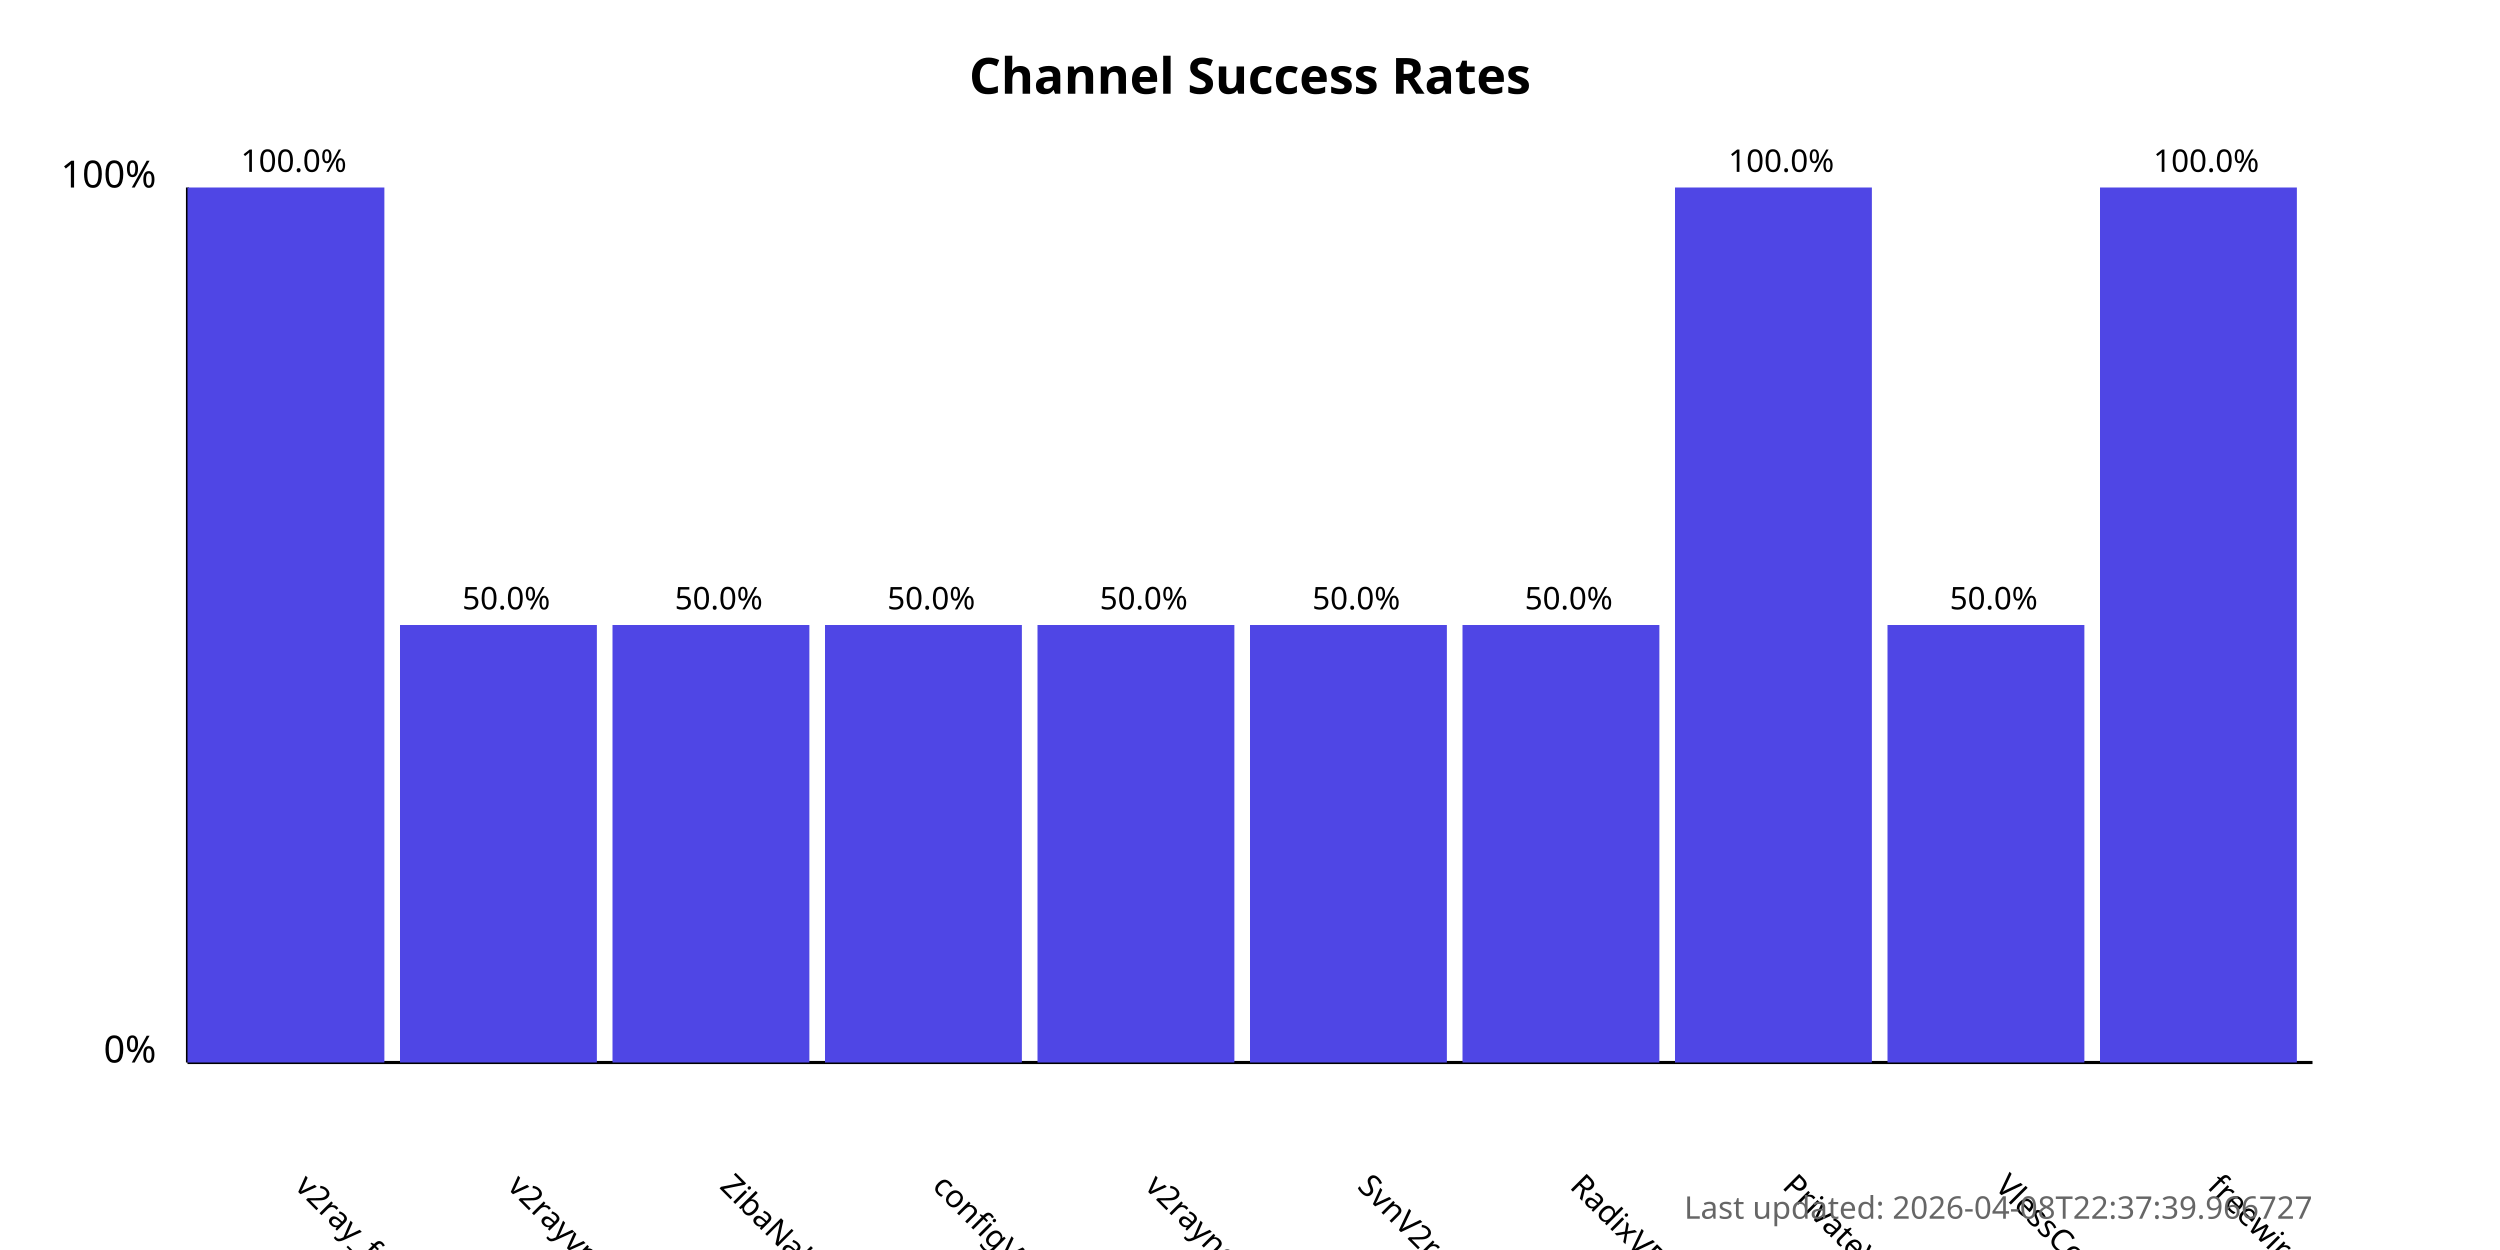
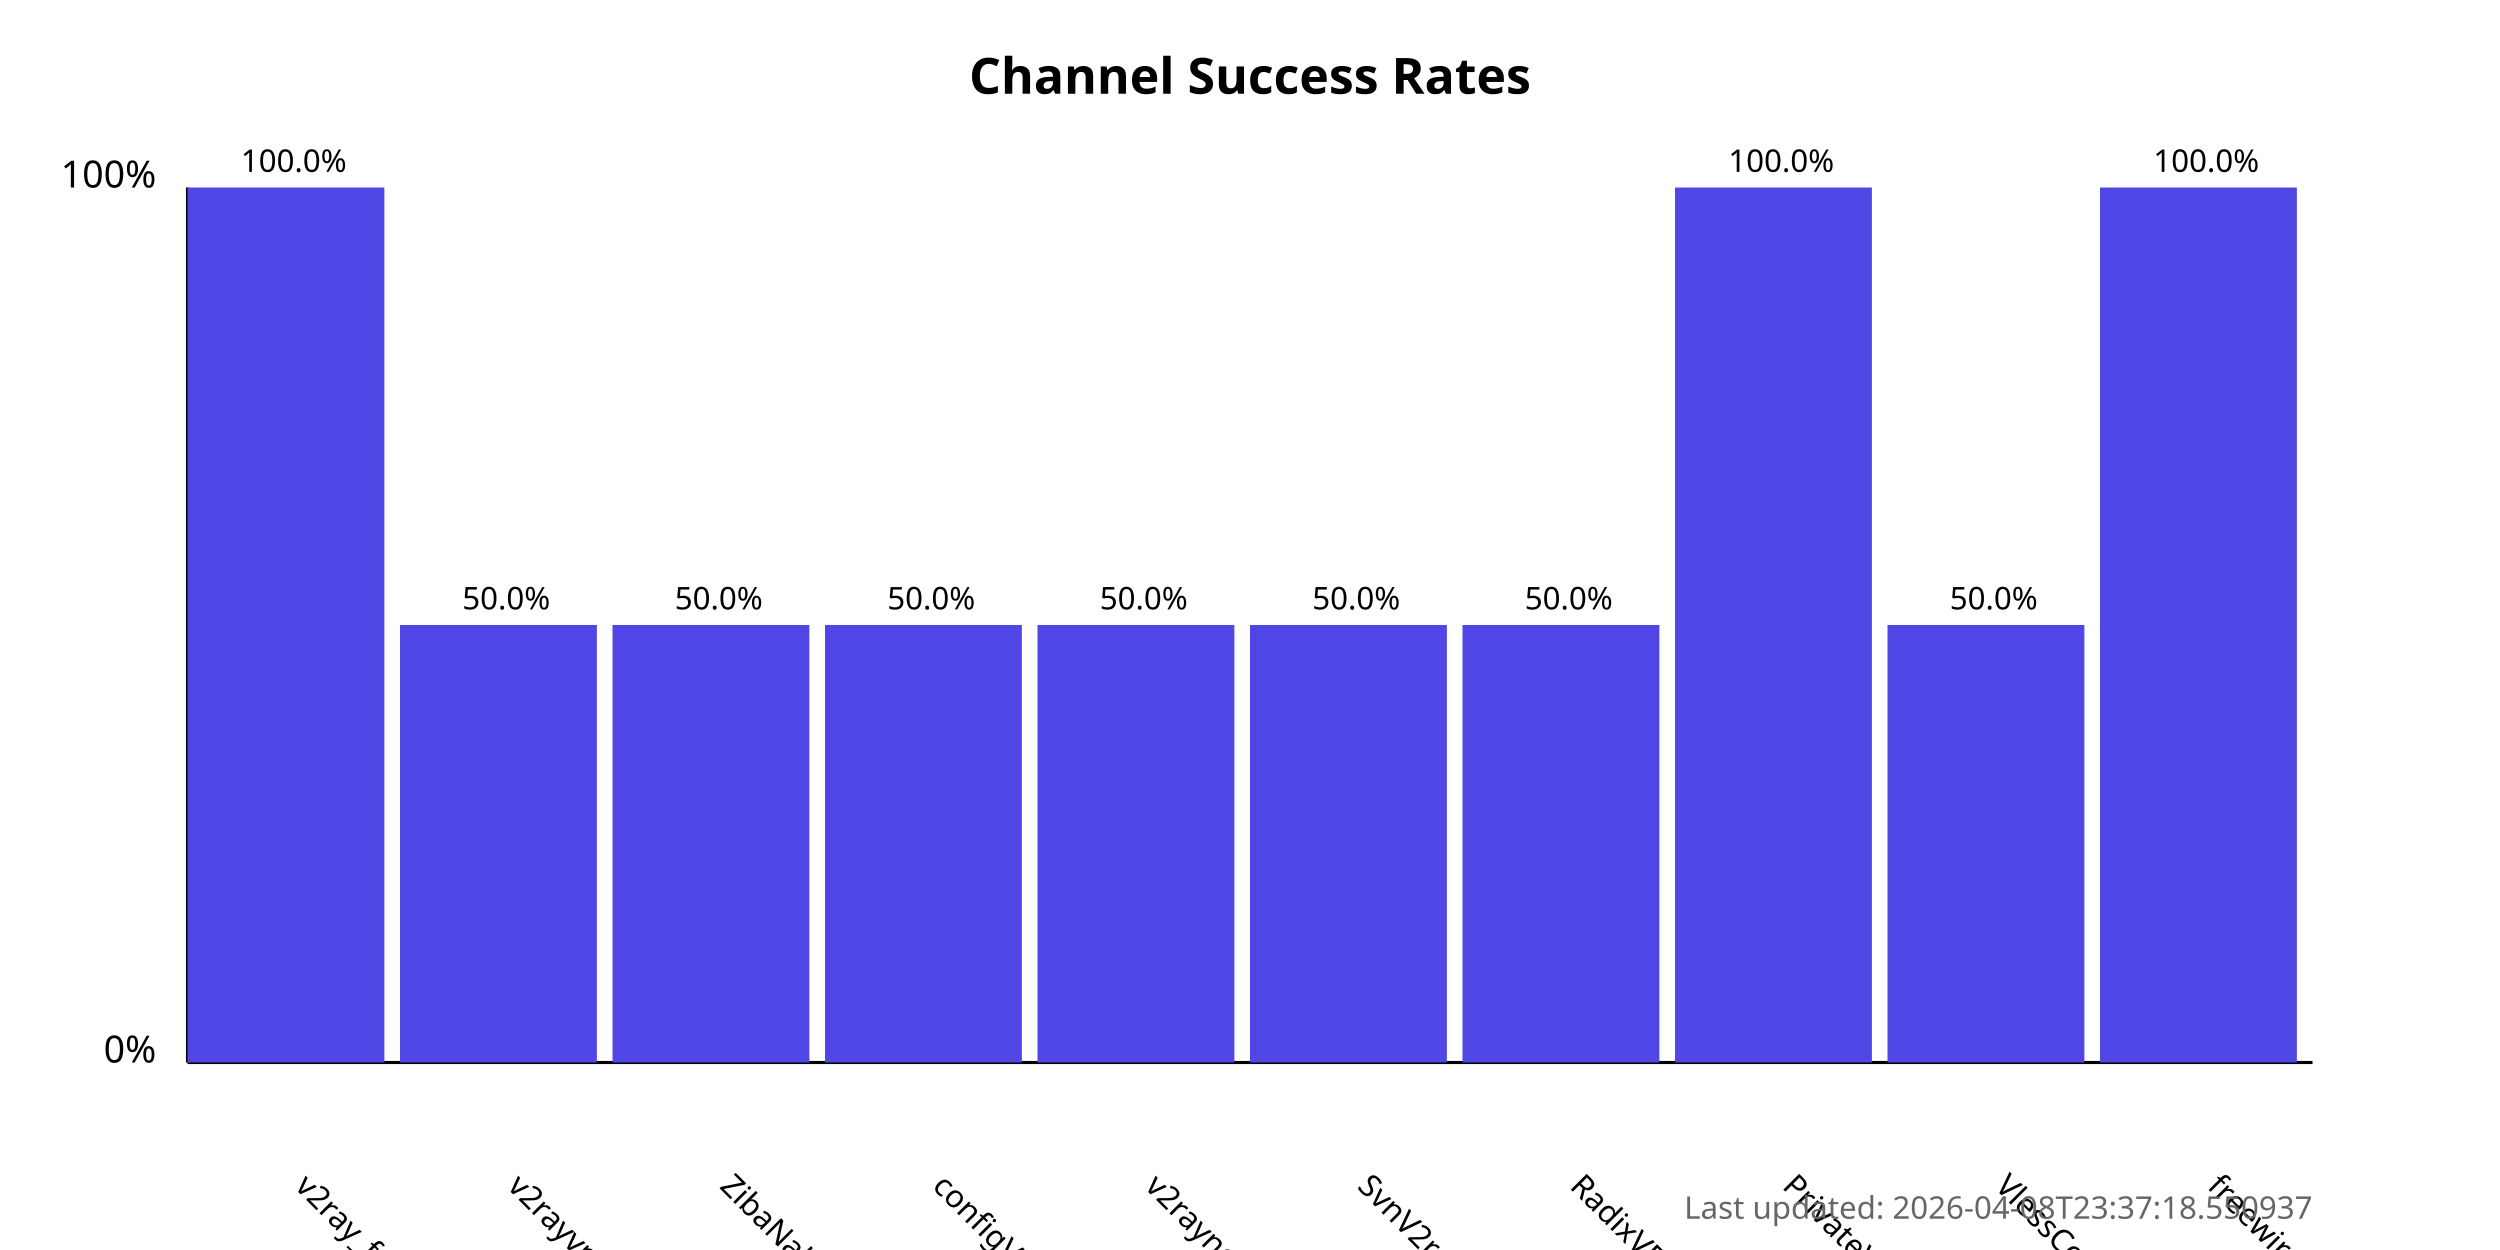
<svg xmlns="http://www.w3.org/2000/svg" width="800" height="400">
  <style>
            .chart-title { font: bold 16px sans-serif; }
            .axis-label { font: 12px sans-serif; }
            .tick-label { font: 10px sans-serif; }
            .bar { fill: #4f46e5; }
            .bar:hover { fill: #6366f1; }
            .timestamp { font: 10px sans-serif; fill: #666; }
        </style>
  <text x="400.0" y="30" text-anchor="middle" class="chart-title">
            Channel Success Rates
        </text>
  <line x1="60" y1="340" x2="60" y2="60" stroke="black" stroke-width="1" />
  <line x1="60" y1="340" x2="740" y2="340" stroke="black" stroke-width="1" />
  <text x="50" y="340" text-anchor="end" class="axis-label">0%</text>
  <text x="50" y="60" text-anchor="end" class="axis-label">100%</text>
  <g>
    <rect x="60" y="60.0" width="63.0" height="280.0" class="bar" />
    <text x="94.0" y="380" transform="rotate(45, 94.0, 380)" text-anchor="start" class="tick-label">
                v2ray_free_conf
            </text>
    <text x="94.0" y="55.0" text-anchor="middle" class="tick-label">
                100.0%
            </text>
  </g>
  <g>
    <rect x="128.0" y="200.0" width="63.0" height="140.0" class="bar" />
    <text x="162.0" y="380" transform="rotate(45, 162.0, 380)" text-anchor="start" class="tick-label">
                v2rayvpno
            </text>
    <text x="162.0" y="195.0" text-anchor="middle" class="tick-label">
                50.0%
            </text>
  </g>
  <g>
    <rect x="196.0" y="200.0" width="63.0" height="140.0" class="bar" />
    <text x="230.0" y="380" transform="rotate(45, 230.0, 380)" text-anchor="start" class="tick-label">
                ZibaNabz
            </text>
    <text x="230.0" y="195.0" text-anchor="middle" class="tick-label">
                50.0%
            </text>
  </g>
  <g>
    <rect x="264.0" y="200.0" width="63.0" height="140.0" class="bar" />
    <text x="298.0" y="380" transform="rotate(45, 298.0, 380)" text-anchor="start" class="tick-label">
                configV2rayForFree
            </text>
    <text x="298.0" y="195.0" text-anchor="middle" class="tick-label">
                50.0%
            </text>
  </g>
  <g>
    <rect x="332.0" y="200.0" width="63.0" height="140.0" class="bar" />
    <text x="366.0" y="380" transform="rotate(45, 366.0, 380)" text-anchor="start" class="tick-label">
                v2rayngvpn
            </text>
    <text x="366.0" y="195.0" text-anchor="middle" class="tick-label">
                50.0%
            </text>
  </g>
  <g>
    <rect x="400.0" y="200.0" width="63.0" height="140.0" class="bar" />
    <text x="434.0" y="380" transform="rotate(45, 434.0, 380)" text-anchor="start" class="tick-label">
                SvnV2ray
            </text>
    <text x="434.0" y="195.0" text-anchor="middle" class="tick-label">
                50.0%
            </text>
  </g>
  <g>
    <rect x="468.0" y="200.0" width="63.0" height="140.0" class="bar" />
    <text x="502.0" y="380" transform="rotate(45, 502.0, 380)" text-anchor="start" class="tick-label">
                RadixVPN
            </text>
    <text x="502.0" y="195.0" text-anchor="middle" class="tick-label">
                50.0%
            </text>
  </g>
  <g>
    <rect x="536.0" y="60.0" width="63.0" height="280.0" class="bar" />
    <text x="570.0" y="380" transform="rotate(45, 570.0, 380)" text-anchor="start" class="tick-label">
                PrivateVPNs
            </text>
    <text x="570.0" y="55.0" text-anchor="middle" class="tick-label">
                100.0%
            </text>
  </g>
  <g>
    <rect x="604.0" y="200.0" width="63.0" height="140.0" class="bar" />
    <text x="638.0" y="380" transform="rotate(45, 638.0, 380)" text-anchor="start" class="tick-label">
                VlessConfig
            </text>
    <text x="638.0" y="195.0" text-anchor="middle" class="tick-label">
                50.0%
            </text>
  </g>
  <g>
    <rect x="672.0" y="60.0" width="63.0" height="280.0" class="bar" />
    <text x="706.0" y="380" transform="rotate(45, 706.0, 380)" text-anchor="start" class="tick-label">
                freewireguard
            </text>
    <text x="706.0" y="55.0" text-anchor="middle" class="tick-label">
                100.0%
            </text>
  </g>
  <text x="740" y="390" text-anchor="end" class="timestamp">
-             Last updated: 2026-04-08T22:37:39.966727
+             Last updated: 2026-04-08T23:37:18.550937
        </text>
</svg>
